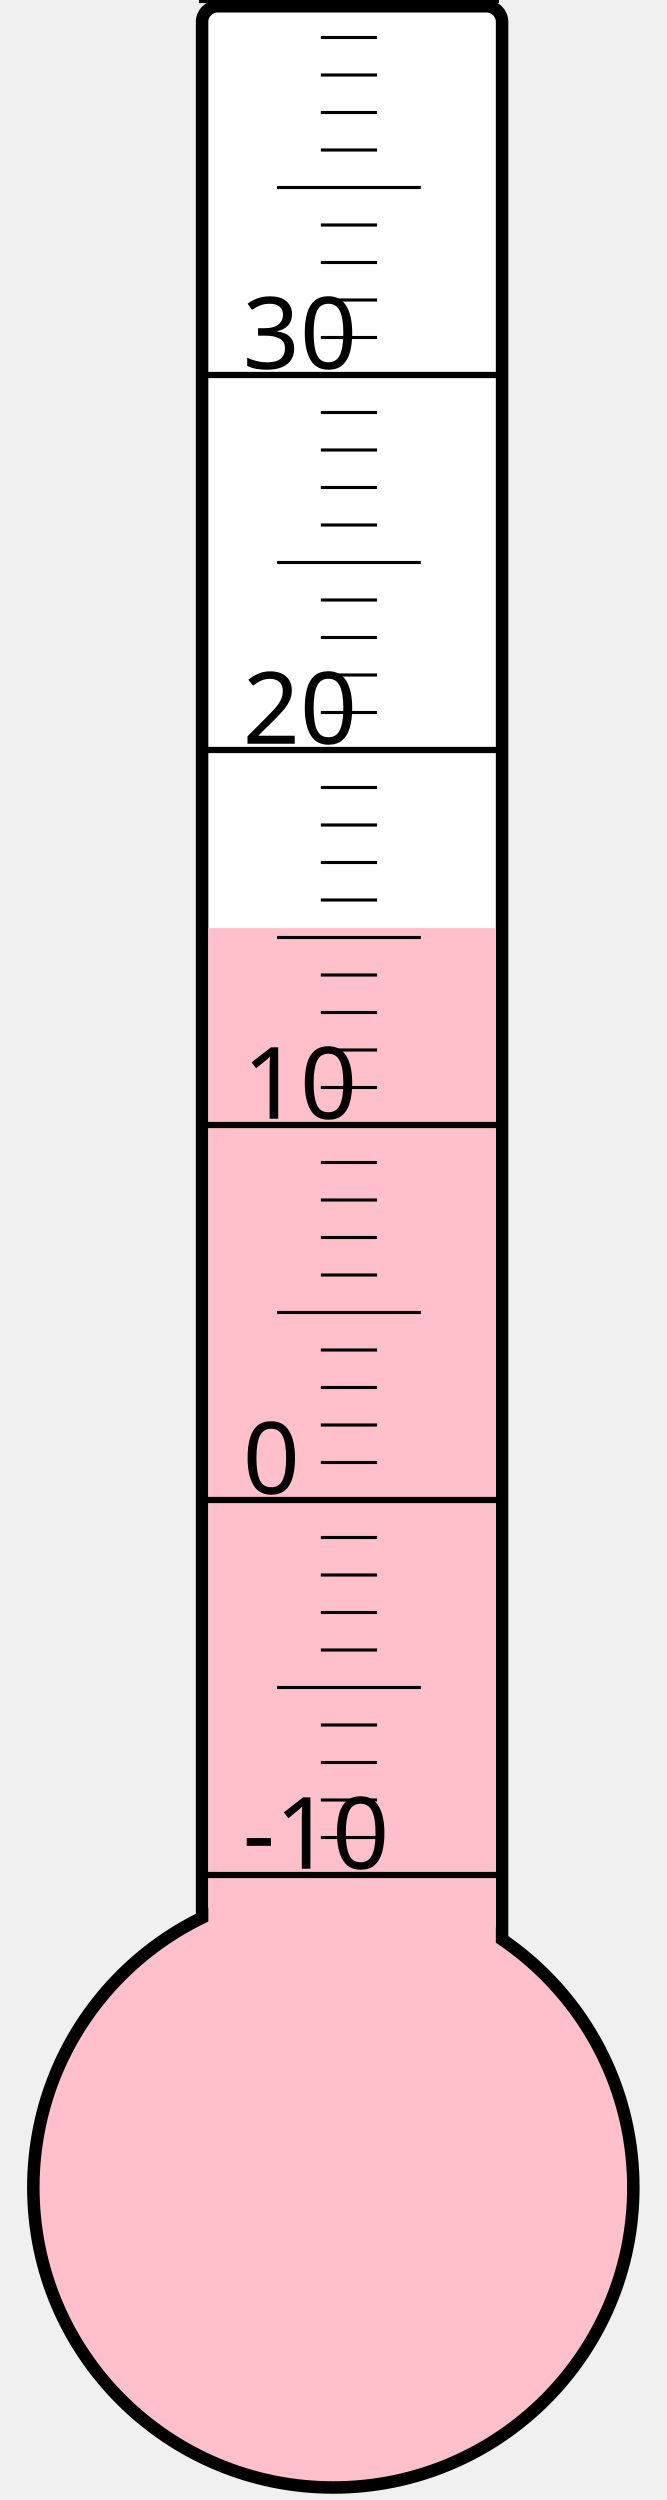
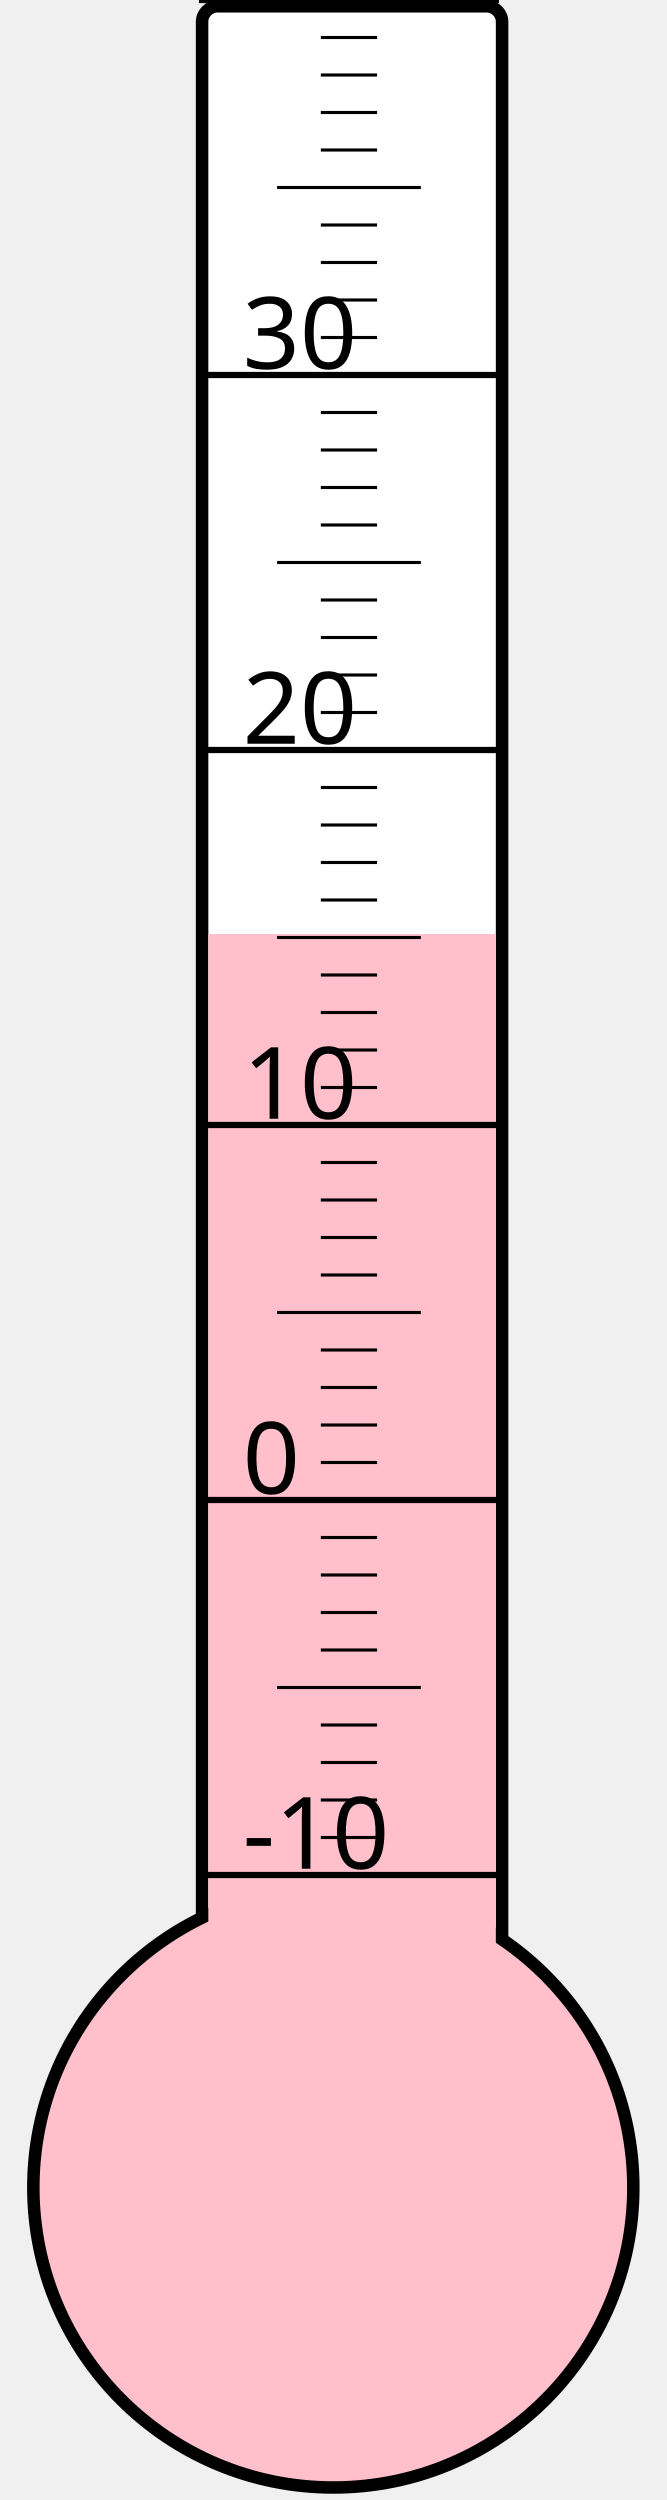
<svg xmlns="http://www.w3.org/2000/svg" width="40px" height="150px" viewBox="0 0 200 800">
  <rect width="200" height="800" x="0" y="0" style="fill: #ffffeb; fill-opacity: 0;" />
  <rect width="96" height="680" x="58" y="2" rx="5" ry="5" style="fill: white; fill-opacity: 1; stroke: black; stroke-width: 4;" />
  <circle cx="100" cy="700" r="96" style="fill: pink; stroke: black; stroke-width: 4;" />
-   <rect width="92" height="403.0" x="60" y="297.0" style="fill: pink; fill-opacity: 1; stroke-width: 0;" />
+   <rect width="92" height="401.125" x="60" y="298.875" style="fill: pink; fill-opacity: 1; stroke-width: 0;" />
  <text x="71" y="598" style="font-family: sans-serif; font-size: 24pt;">-10</text>
  <text x="71" y="478" style="font-family: sans-serif; font-size: 24pt;">0</text>
  <text x="71" y="358" style="font-family: sans-serif; font-size: 24pt;">10</text>
  <text x="71" y="238" style="font-family: sans-serif; font-size: 24pt;">20</text>
  <text x="71" y="118" style="font-family: sans-serif; font-size: 24pt;">30</text>
  <g style="stroke: black;">
    <line x1="57" y1="600" x2="153" y2="600" style="stroke-width: 2;" />
    <line x1="96" y1="588" x2="114" y2="588" style="stroke-width: 1;" />
    <line x1="96" y1="576" x2="114" y2="576" style="stroke-width: 1;" />
    <line x1="96" y1="564" x2="114" y2="564" style="stroke-width: 1;" />
    <line x1="96" y1="552" x2="114" y2="552" style="stroke-width: 1;" />
    <line x1="82" y1="540" x2="128" y2="540" style="stroke-width: 1;" />
    <line x1="96" y1="528" x2="114" y2="528" style="stroke-width: 1;" />
    <line x1="96" y1="516" x2="114" y2="516" style="stroke-width: 1;" />
    <line x1="96" y1="504" x2="114" y2="504" style="stroke-width: 1;" />
    <line x1="96" y1="492" x2="114" y2="492" style="stroke-width: 1;" />
    <line x1="57" y1="480" x2="153" y2="480" style="stroke-width: 2;" />
    <line x1="96" y1="468" x2="114" y2="468" style="stroke-width: 1;" />
    <line x1="96" y1="456" x2="114" y2="456" style="stroke-width: 1;" />
    <line x1="96" y1="444" x2="114" y2="444" style="stroke-width: 1;" />
    <line x1="96" y1="432" x2="114" y2="432" style="stroke-width: 1;" />
    <line x1="82" y1="420" x2="128" y2="420" style="stroke-width: 1;" />
    <line x1="96" y1="408" x2="114" y2="408" style="stroke-width: 1;" />
    <line x1="96" y1="396" x2="114" y2="396" style="stroke-width: 1;" />
    <line x1="96" y1="384" x2="114" y2="384" style="stroke-width: 1;" />
    <line x1="96" y1="372" x2="114" y2="372" style="stroke-width: 1;" />
    <line x1="57" y1="360" x2="153" y2="360" style="stroke-width: 2;" />
    <line x1="96" y1="348" x2="114" y2="348" style="stroke-width: 1;" />
    <line x1="96" y1="336" x2="114" y2="336" style="stroke-width: 1;" />
    <line x1="96" y1="324" x2="114" y2="324" style="stroke-width: 1;" />
    <line x1="96" y1="312" x2="114" y2="312" style="stroke-width: 1;" />
    <line x1="82" y1="300" x2="128" y2="300" style="stroke-width: 1;" />
    <line x1="96" y1="288" x2="114" y2="288" style="stroke-width: 1;" />
    <line x1="96" y1="276" x2="114" y2="276" style="stroke-width: 1;" />
    <line x1="96" y1="264" x2="114" y2="264" style="stroke-width: 1;" />
    <line x1="96" y1="252" x2="114" y2="252" style="stroke-width: 1;" />
    <line x1="57" y1="240" x2="153" y2="240" style="stroke-width: 2;" />
    <line x1="96" y1="228" x2="114" y2="228" style="stroke-width: 1;" />
    <line x1="96" y1="216" x2="114" y2="216" style="stroke-width: 1;" />
    <line x1="96" y1="204" x2="114" y2="204" style="stroke-width: 1;" />
    <line x1="96" y1="192" x2="114" y2="192" style="stroke-width: 1;" />
    <line x1="82" y1="180" x2="128" y2="180" style="stroke-width: 1;" />
    <line x1="96" y1="168" x2="114" y2="168" style="stroke-width: 1;" />
    <line x1="96" y1="156" x2="114" y2="156" style="stroke-width: 1;" />
    <line x1="96" y1="144" x2="114" y2="144" style="stroke-width: 1;" />
    <line x1="96" y1="132" x2="114" y2="132" style="stroke-width: 1;" />
    <line x1="57" y1="120" x2="153" y2="120" style="stroke-width: 2;" />
    <line x1="96" y1="108" x2="114" y2="108" style="stroke-width: 1;" />
    <line x1="96" y1="96" x2="114" y2="96" style="stroke-width: 1;" />
    <line x1="96" y1="84" x2="114" y2="84" style="stroke-width: 1;" />
    <line x1="96" y1="72" x2="114" y2="72" style="stroke-width: 1;" />
    <line x1="82" y1="60" x2="128" y2="60" style="stroke-width: 1;" />
    <line x1="96" y1="48" x2="114" y2="48" style="stroke-width: 1;" />
    <line x1="96" y1="36" x2="114" y2="36" style="stroke-width: 1;" />
    <line x1="96" y1="24" x2="114" y2="24" style="stroke-width: 1;" />
    <line x1="96" y1="12" x2="114" y2="12" style="stroke-width: 1;" />
    <line x1="57" y1="0" x2="153" y2="0" style="stroke-width: 2;" />
  </g>
</svg>
